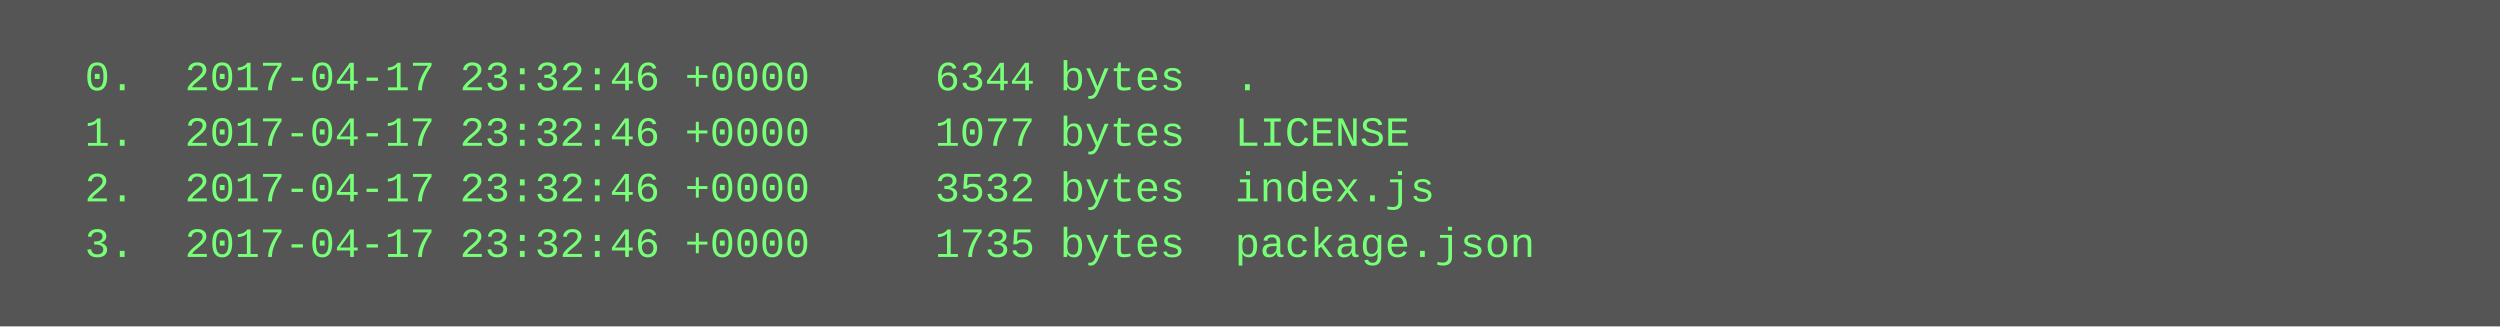
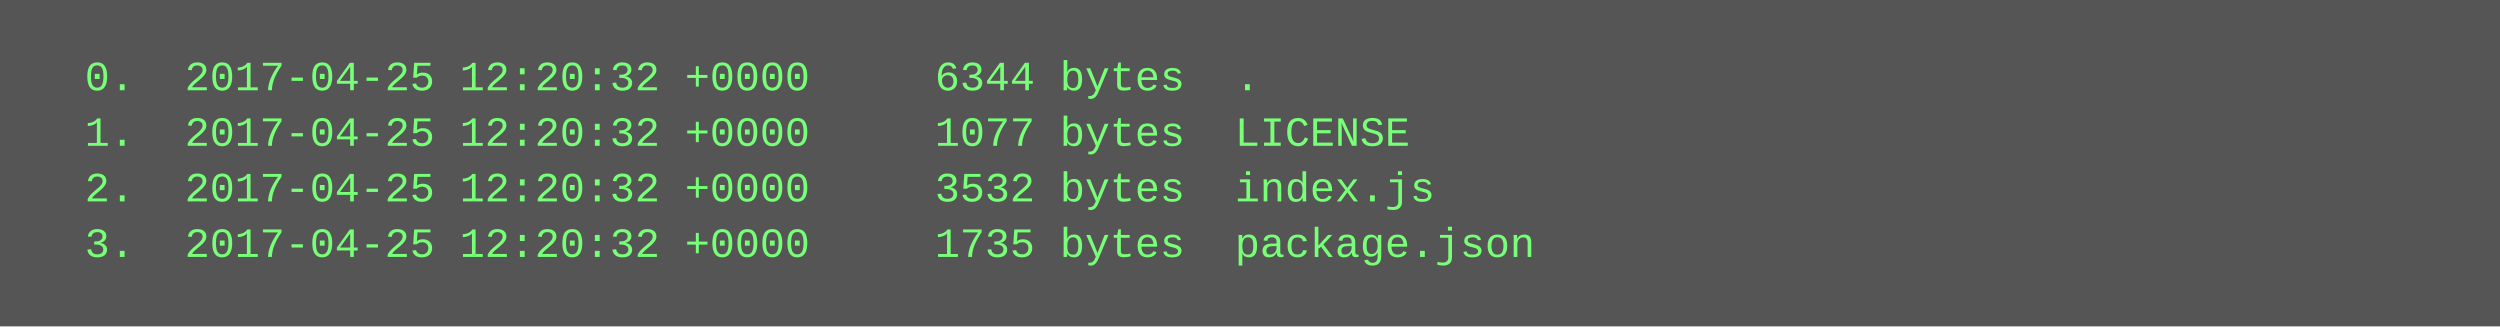
<svg xmlns="http://www.w3.org/2000/svg" height="94" width="720">
  <rect height="94" fill="#555" width="720" />
  <text fill="#7f7" font-family="Courier New" font-size="12" xml:space="preserve">
-     <tspan x="10" y="26">  0.  2017-04-17 23:32:46 +0000     6344 bytes  .</tspan>
-     <tspan x="10" y="42">  1.  2017-04-17 23:32:46 +0000     1077 bytes  LICENSE</tspan>
-     <tspan x="10" y="58">  2.  2017-04-17 23:32:46 +0000     3532 bytes  index.js</tspan>
-     <tspan x="10" y="74">  3.  2017-04-17 23:32:46 +0000     1735 bytes  package.json</tspan>
+     <tspan x="10" y="26">  0.  2017-04-25 12:20:32 +0000     6344 bytes  .</tspan>
+     <tspan x="10" y="42">  1.  2017-04-25 12:20:32 +0000     1077 bytes  LICENSE</tspan>
+     <tspan x="10" y="58">  2.  2017-04-25 12:20:32 +0000     3532 bytes  index.js</tspan>
+     <tspan x="10" y="74">  3.  2017-04-25 12:20:32 +0000     1735 bytes  package.json</tspan>
  </text>
</svg>
